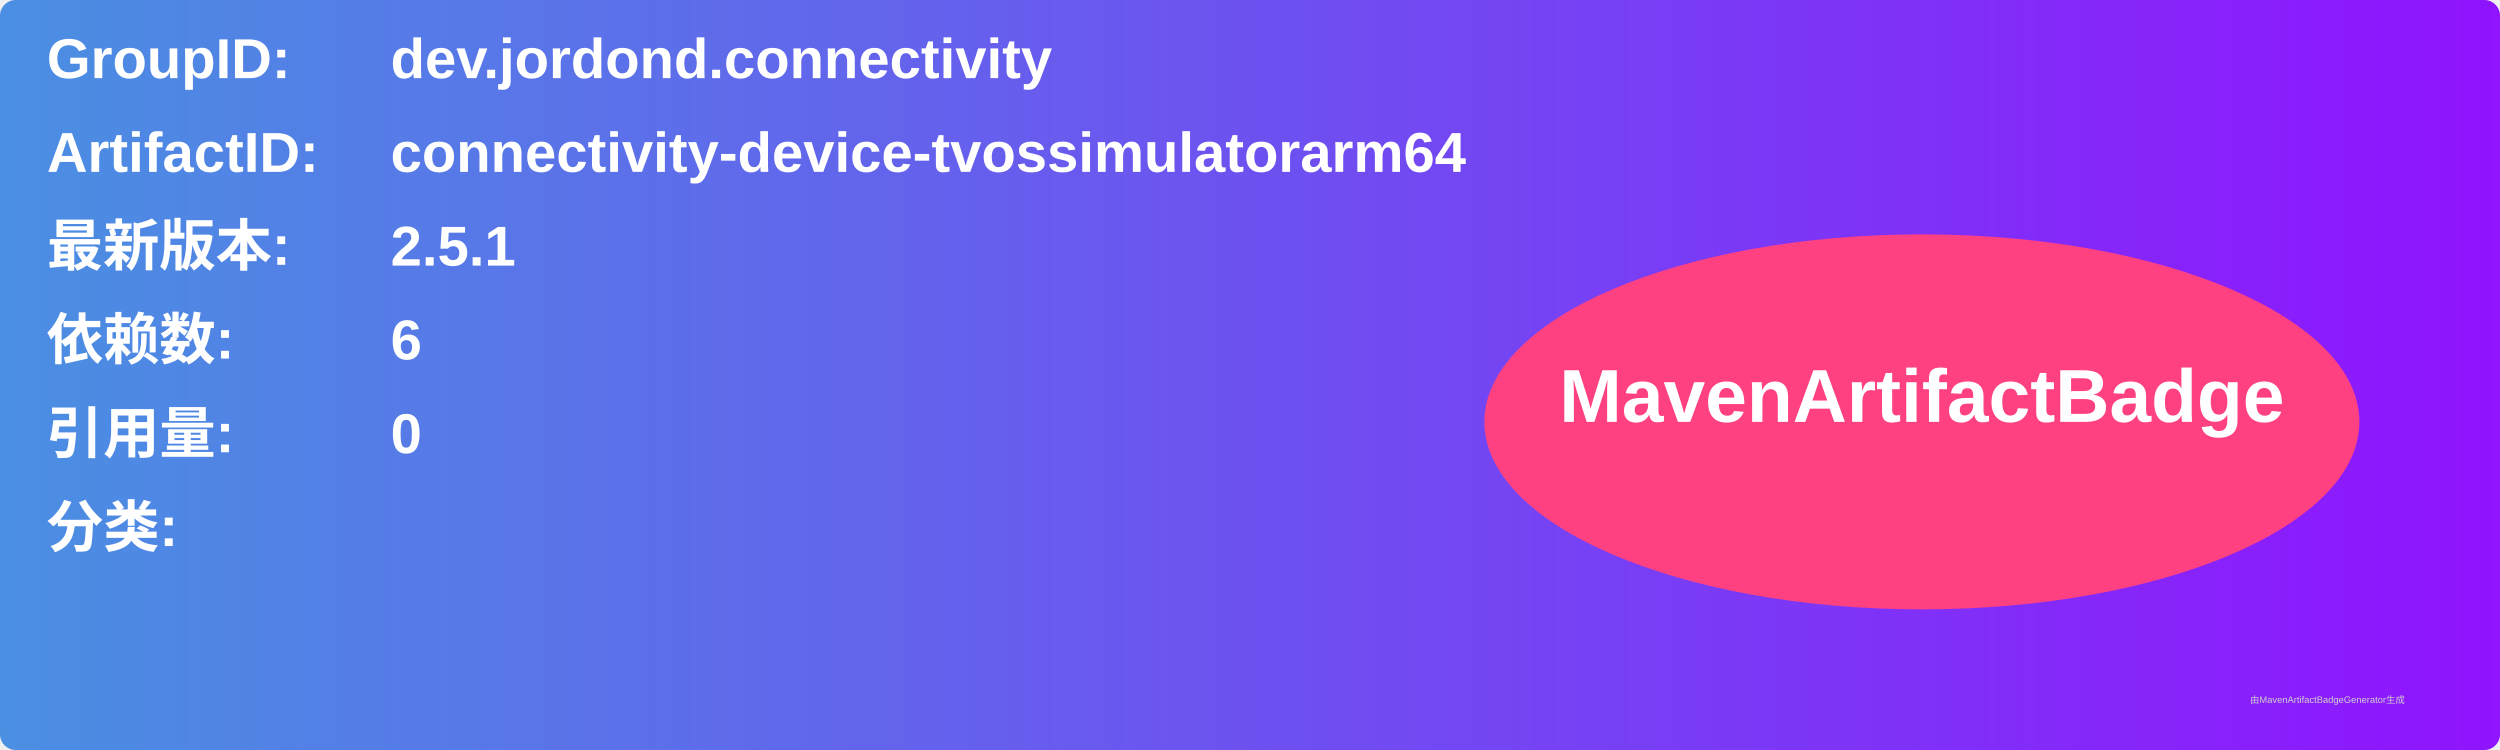
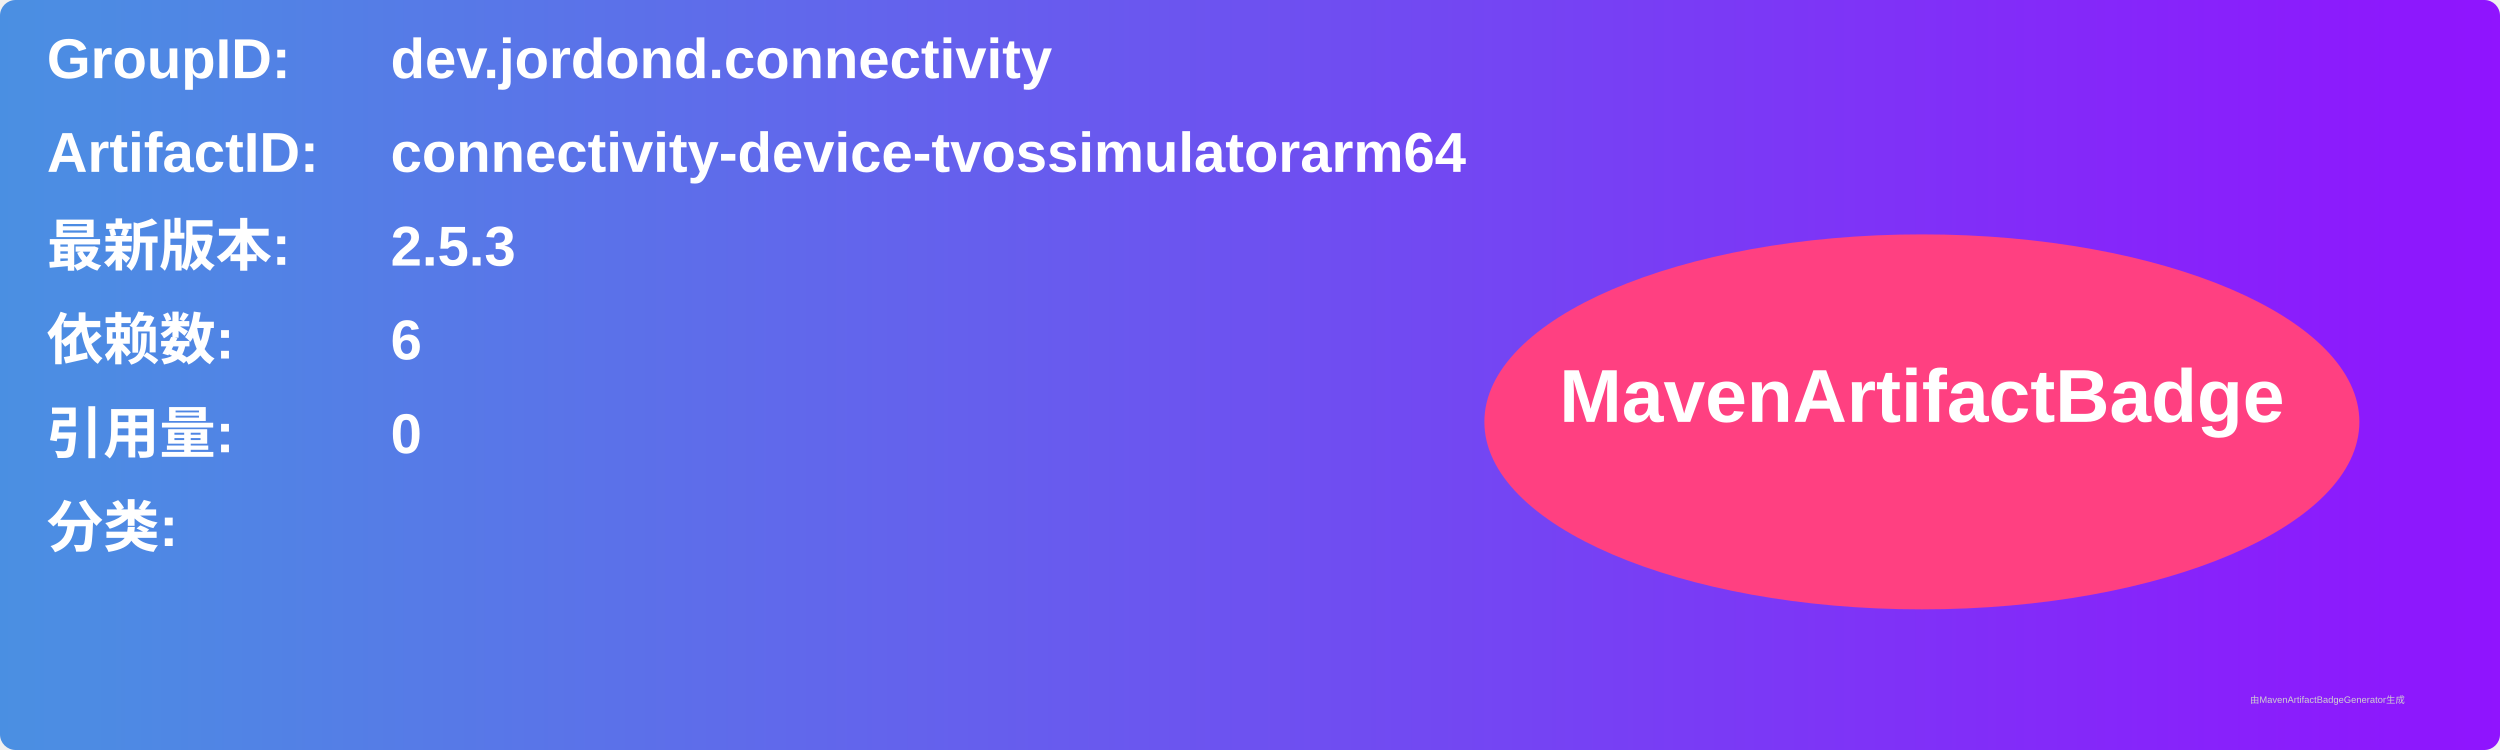
<svg xmlns="http://www.w3.org/2000/svg" width="800" height="240" viewBox="0 0 800 240">
  <linearGradient id="grad" x1="0%" y1="0%" x2="100%" y2="0%">
    <stop offset="0%" stop-color="#4a90e2" />
    <stop offset="100%" stop-color="#9013fe" />
  </linearGradient>
  <rect width="100%" height="100%" rx="5" ry="5" fill="url(#grad)" />
  <g transform="translate(15, 15)">
    <text x="0" y="10" font-family="Arial" font-size="18" fill="white" font-weight="bold" width="260">GroupID:</text>
    <text x="110" y="10" font-family="Arial" font-size="18" fill="white" font-weight="bold" width="460">dev.jordond.connectivity</text>
    <text x="0" y="40" font-family="Arial" font-size="18" fill="white" font-weight="bold" width="260">ArtifactID:</text>
    <text x="110" y="40" font-family="Arial" font-size="18" fill="white" font-weight="bold" width="460">connectivity-device-tvossimulatorarm64</text>
    <text x="0" y="70" font-family="Arial" font-size="18" fill="white" font-weight="bold">最新版本:</text>
    <text x="110" y="70" font-family="Arial" font-size="18" fill="white" font-weight="bold">
-       <tspan font-weight="bold">2.5.1</tspan>
+       <tspan font-weight="bold">2.5.3</tspan>
    </text>
    <text x="0" y="100" font-family="Arial" font-size="18" fill="white" font-weight="bold">依赖数: </text>
    <text x="110" y="100" font-family="Arial" font-size="18" fill="white">
      <tspan font-weight="bold">6</tspan>
    </text>
    <text x="0" y="130" font-family="Arial" font-size="18" fill="white" font-weight="bold">引用量: </text>
    <text x="110" y="130" font-family="Arial" font-size="18" fill="white">
      <tspan font-weight="bold">0</tspan>
    </text>
    <text x="0" y="160" font-family="Arial" font-size="18" fill="white" font-weight="bold">分类:</text>
    <text x="10" y="190" font-family="Arial" font-size="10" fill="white">
      <tspan font-weight="bold" />
    </text>
    <ellipse cx="600" cy="120" rx="140" ry="60" fill="#ff4081" />
    <text x="600" y="120" text-anchor="middle" font-family="Arial" font-size="24" fill="white" font-weight="bold">MavenArtifactBadge</text>
  </g>
  <text x="720" y="225" font-family="Arial" font-size="3" fill="#d0d0d0">由MavenArtifactBadgeGenerator生成</text>
</svg>
